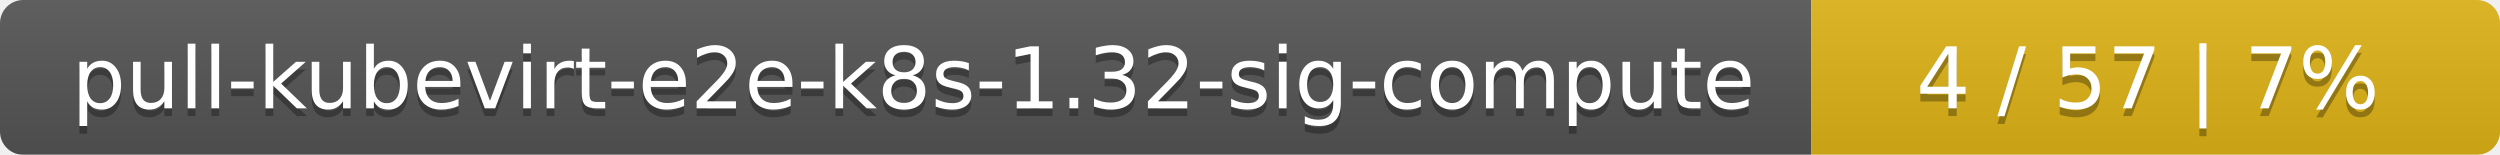
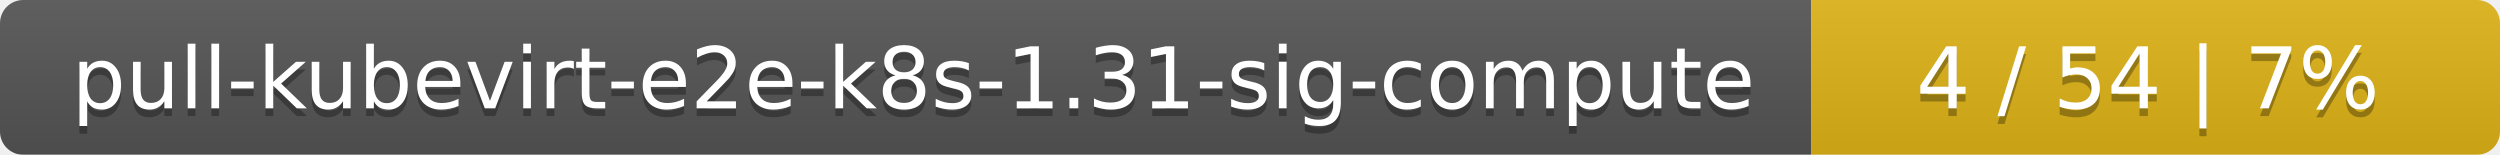
<svg xmlns="http://www.w3.org/2000/svg" width="323" height="20">
  <linearGradient id="smooth" x2="0" y2="100%">
    <stop offset="0" stop-color="#bbb" stop-opacity=".1" />
    <stop offset="1" stop-opacity=".1" />
  </linearGradient>
  <mask id="round">
    <rect width="323" height="20" rx="3" fill="#fff" />
  </mask>
  <g mask="url(#round)">
    <rect width="234" height="20" fill="#555" />
    <rect x="234" width="89" height="20" fill="#dfb317" />
    <rect width="323" height="20" fill="url(#smooth)" />
  </g>
  <g fill="#fff" text-anchor="middle" font-family="DejaVu Sans,Verdana,Geneva,sans-serif" font-size="11">
-     <text x="118" y="15" fill="#010101" fill-opacity=".3">pull-kubevirt-e2e-k8s-1.32-sig-compute</text>
-     <text x="118" y="14">pull-kubevirt-e2e-k8s-1.32-sig-compute</text>
-     <text x="277.5" y="15" fill="#010101" fill-opacity=".3">4 / 57    |    7%</text>
-     <text x="277.5" y="14">4 / 57    |    7%</text>
+     <text x="118" y="15" fill="#010101" fill-opacity=".3">pull-kubevirt-e2e-k8s-1.31-sig-compute</text>
+     <text x="118" y="14">pull-kubevirt-e2e-k8s-1.31-sig-compute</text>
+     <text x="277.5" y="15" fill="#010101" fill-opacity=".3">4 / 54    |    7%</text>
+     <text x="277.5" y="14">4 / 54    |    7%</text>
  </g>
</svg>
